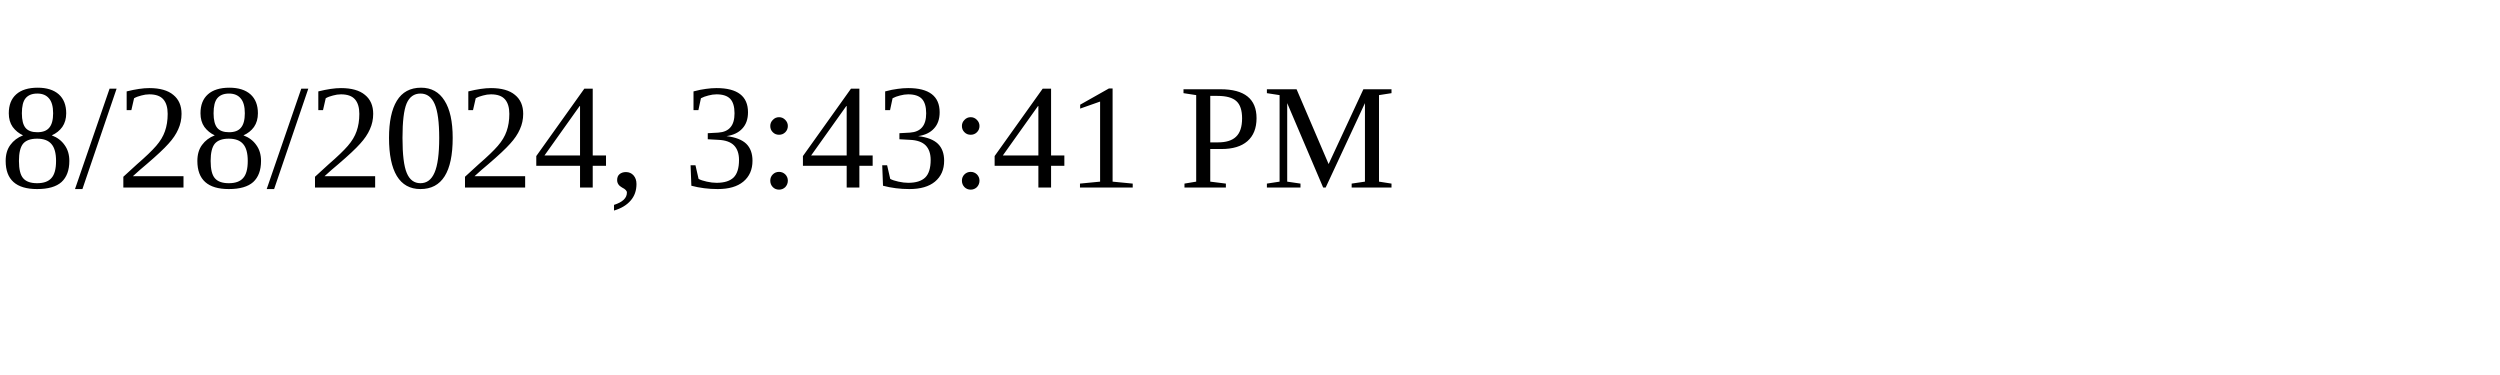
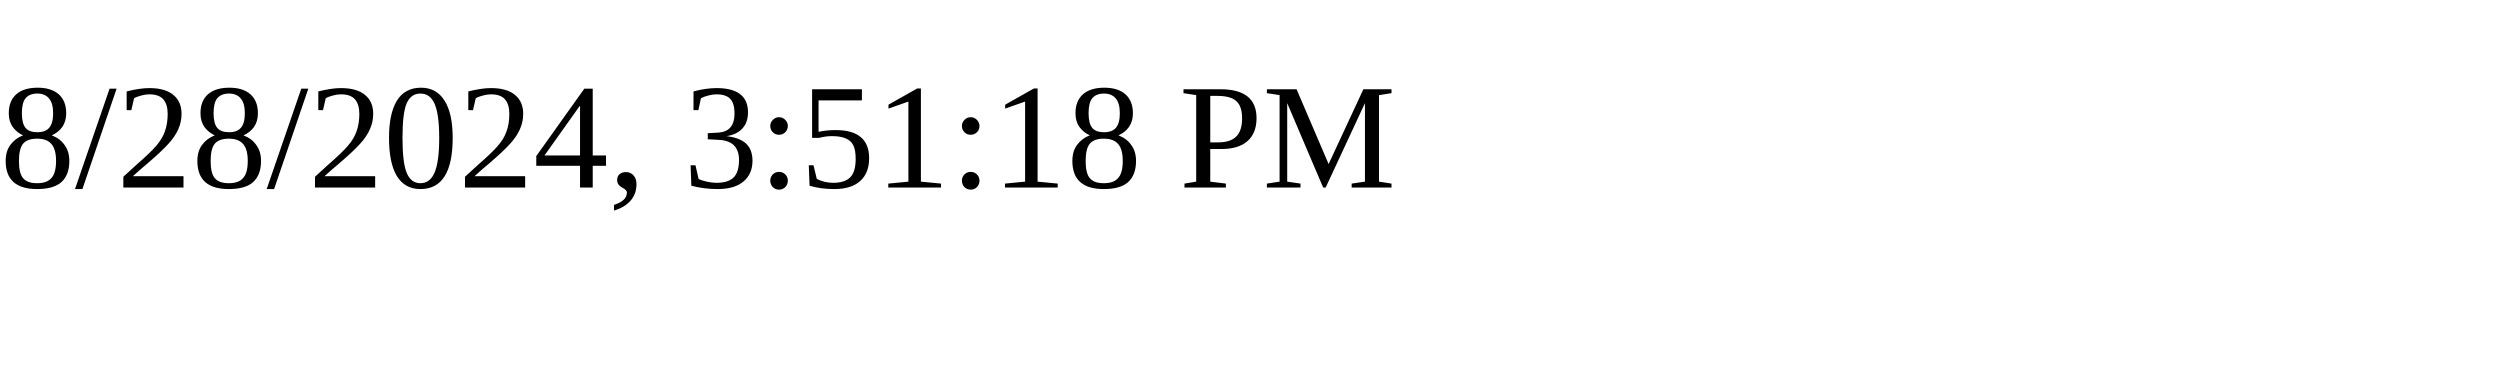
<svg xmlns="http://www.w3.org/2000/svg" height="30" width="200">
-   <text x="0" y="15">8/28/2024, 3:43:41 PM</text>
+   <text x="0" y="15">8/28/2024, 3:51:18 PM</text>
</svg>
